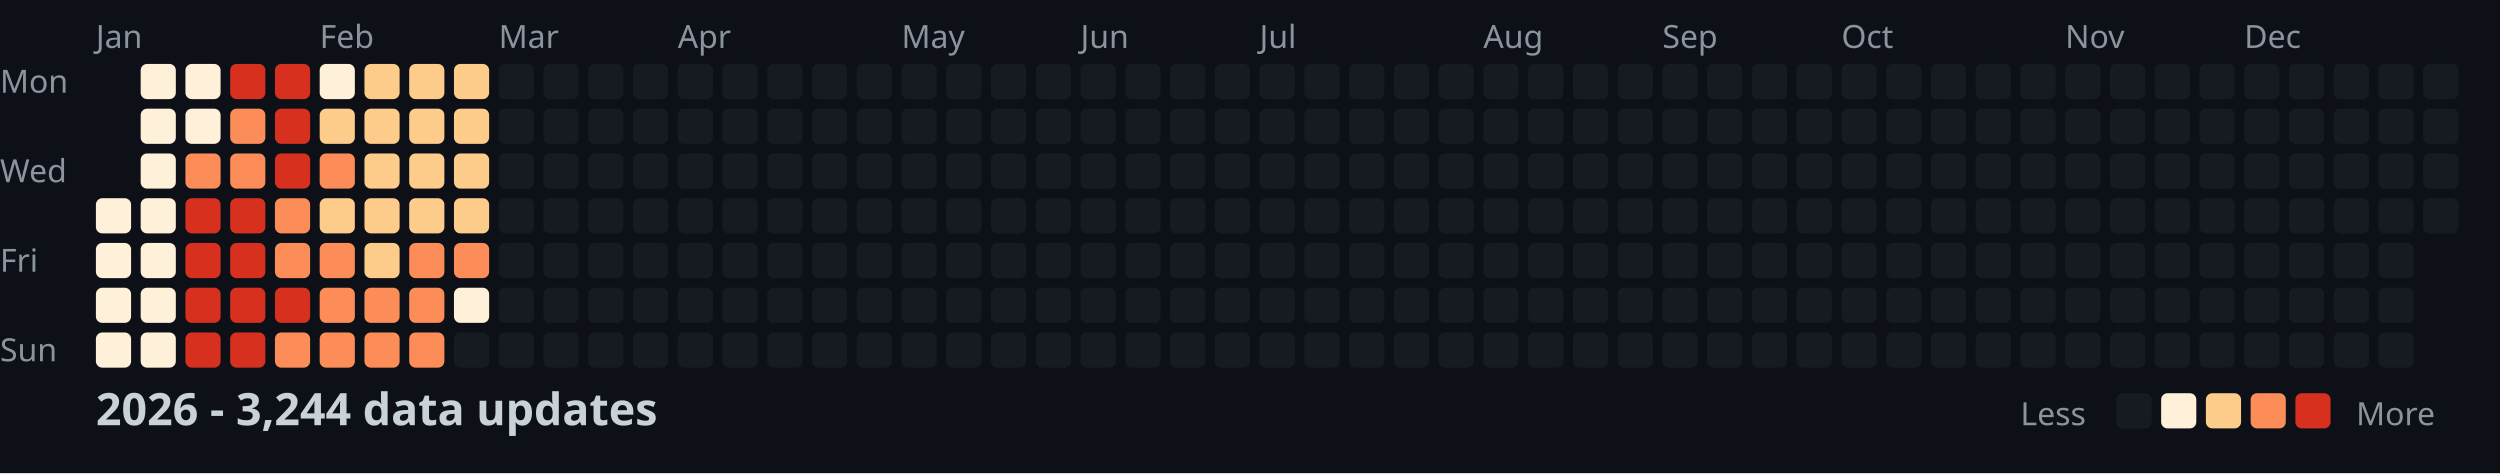
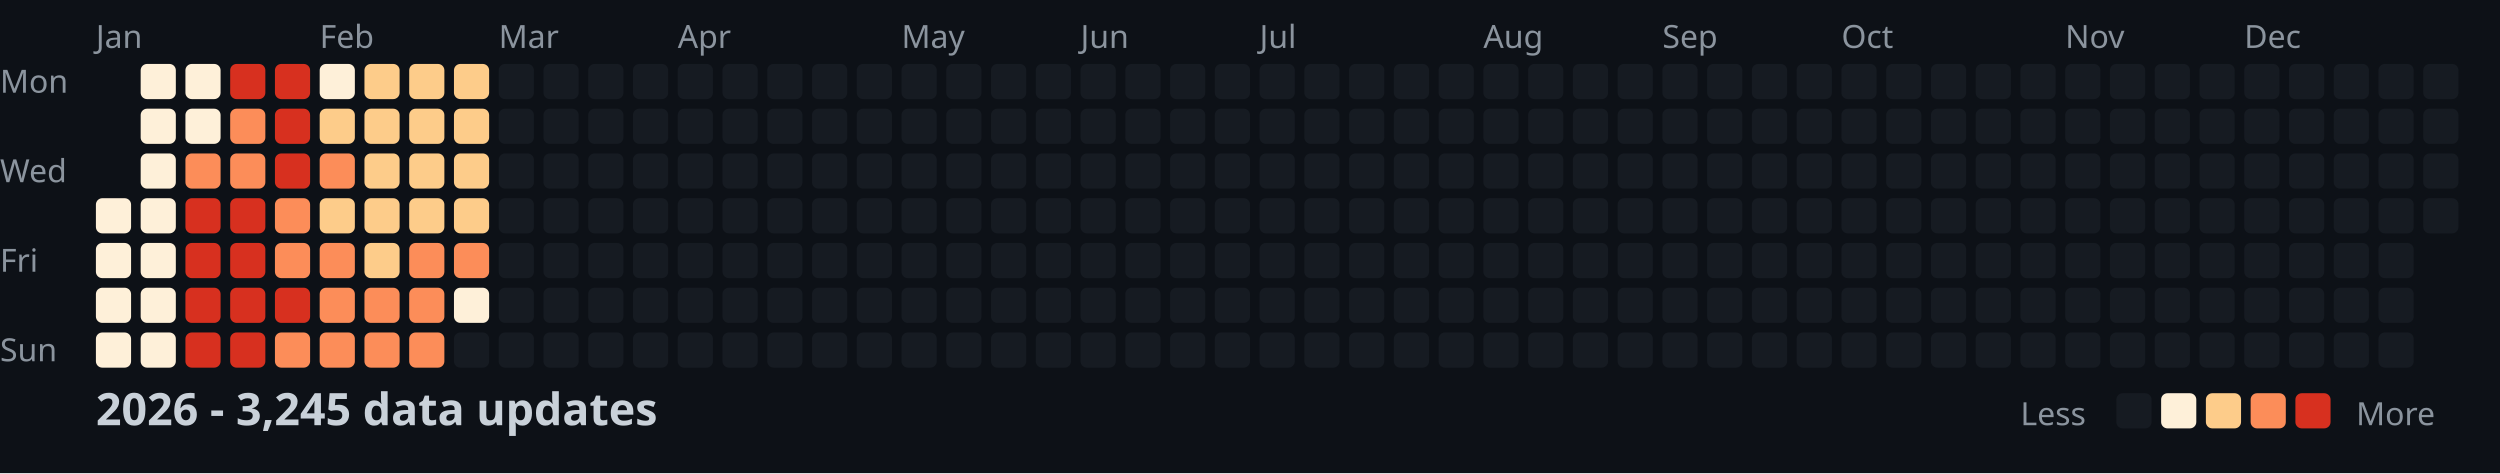
<svg xmlns="http://www.w3.org/2000/svg" width="782" height="148">
  <style>
    .month { font: 10px sans-serif; fill: #8b949e; }
    .day { font: 10px sans-serif; fill: #8b949e; }
    .title { font: bold 14px sans-serif; fill: #c9d1d9; }
    .legend { font: 10px sans-serif; fill: #8b949e; }
  </style>
  <rect width="100%" height="100%" fill="#0d1117" />
  <text x="0" y="29" class="day">Mon</text>
  <text x="0" y="57" class="day">Wed</text>
  <text x="0" y="85" class="day">Fri</text>
  <text x="0" y="113" class="day">Sun</text>
  <text x="30" y="15" class="month">Jan</text>
  <text x="100" y="15" class="month">Feb</text>
  <text x="156" y="15" class="month">Mar</text>
  <text x="212" y="15" class="month">Apr</text>
  <text x="282" y="15" class="month">May</text>
  <text x="338" y="15" class="month">Jun</text>
  <text x="394" y="15" class="month">Jul</text>
  <text x="464" y="15" class="month">Aug</text>
  <text x="520" y="15" class="month">Sep</text>
  <text x="576" y="15" class="month">Oct</text>
  <text x="646" y="15" class="month">Nov</text>
  <text x="702" y="15" class="month">Dec</text>
  <rect x="30" y="62" width="11" height="11" fill="#fef0d9" rx="2" />
  <rect x="30" y="76" width="11" height="11" fill="#fef0d9" rx="2" />
  <rect x="30" y="90" width="11" height="11" fill="#fef0d9" rx="2" />
  <rect x="30" y="104" width="11" height="11" fill="#fef0d9" rx="2" />
  <rect x="44" y="20" width="11" height="11" fill="#fef0d9" rx="2" />
  <rect x="44" y="34" width="11" height="11" fill="#fef0d9" rx="2" />
  <rect x="44" y="48" width="11" height="11" fill="#fef0d9" rx="2" />
  <rect x="44" y="62" width="11" height="11" fill="#fef0d9" rx="2" />
  <rect x="44" y="76" width="11" height="11" fill="#fef0d9" rx="2" />
  <rect x="44" y="90" width="11" height="11" fill="#fef0d9" rx="2" />
  <rect x="44" y="104" width="11" height="11" fill="#fef0d9" rx="2" />
  <rect x="58" y="20" width="11" height="11" fill="#fef0d9" rx="2" />
  <rect x="58" y="34" width="11" height="11" fill="#fef0d9" rx="2" />
  <rect x="58" y="48" width="11" height="11" fill="#fc8d59" rx="2" />
  <rect x="58" y="62" width="11" height="11" fill="#d7301f" rx="2" />
  <rect x="58" y="76" width="11" height="11" fill="#d7301f" rx="2" />
  <rect x="58" y="90" width="11" height="11" fill="#d7301f" rx="2" />
  <rect x="58" y="104" width="11" height="11" fill="#d7301f" rx="2" />
  <rect x="72" y="20" width="11" height="11" fill="#d7301f" rx="2" />
  <rect x="72" y="34" width="11" height="11" fill="#fc8d59" rx="2" />
  <rect x="72" y="48" width="11" height="11" fill="#fc8d59" rx="2" />
  <rect x="72" y="62" width="11" height="11" fill="#d7301f" rx="2" />
  <rect x="72" y="76" width="11" height="11" fill="#d7301f" rx="2" />
  <rect x="72" y="90" width="11" height="11" fill="#d7301f" rx="2" />
  <rect x="72" y="104" width="11" height="11" fill="#d7301f" rx="2" />
  <rect x="86" y="20" width="11" height="11" fill="#d7301f" rx="2" />
  <rect x="86" y="34" width="11" height="11" fill="#d7301f" rx="2" />
  <rect x="86" y="48" width="11" height="11" fill="#d7301f" rx="2" />
  <rect x="86" y="62" width="11" height="11" fill="#fc8d59" rx="2" />
  <rect x="86" y="76" width="11" height="11" fill="#fc8d59" rx="2" />
  <rect x="86" y="90" width="11" height="11" fill="#d7301f" rx="2" />
  <rect x="86" y="104" width="11" height="11" fill="#fc8d59" rx="2" />
  <rect x="100" y="20" width="11" height="11" fill="#fef0d9" rx="2" />
  <rect x="100" y="34" width="11" height="11" fill="#fdcc8a" rx="2" />
  <rect x="100" y="48" width="11" height="11" fill="#fc8d59" rx="2" />
  <rect x="100" y="62" width="11" height="11" fill="#fdcc8a" rx="2" />
  <rect x="100" y="76" width="11" height="11" fill="#fc8d59" rx="2" />
  <rect x="100" y="90" width="11" height="11" fill="#fc8d59" rx="2" />
  <rect x="100" y="104" width="11" height="11" fill="#fc8d59" rx="2" />
  <rect x="114" y="20" width="11" height="11" fill="#fdcc8a" rx="2" />
  <rect x="114" y="34" width="11" height="11" fill="#fdcc8a" rx="2" />
  <rect x="114" y="48" width="11" height="11" fill="#fdcc8a" rx="2" />
  <rect x="114" y="62" width="11" height="11" fill="#fdcc8a" rx="2" />
  <rect x="114" y="76" width="11" height="11" fill="#fdcc8a" rx="2" />
  <rect x="114" y="90" width="11" height="11" fill="#fc8d59" rx="2" />
  <rect x="114" y="104" width="11" height="11" fill="#fc8d59" rx="2" />
  <rect x="128" y="20" width="11" height="11" fill="#fdcc8a" rx="2" />
  <rect x="128" y="34" width="11" height="11" fill="#fdcc8a" rx="2" />
  <rect x="128" y="48" width="11" height="11" fill="#fdcc8a" rx="2" />
  <rect x="128" y="62" width="11" height="11" fill="#fdcc8a" rx="2" />
  <rect x="128" y="76" width="11" height="11" fill="#fc8d59" rx="2" />
  <rect x="128" y="90" width="11" height="11" fill="#fc8d59" rx="2" />
  <rect x="128" y="104" width="11" height="11" fill="#fc8d59" rx="2" />
  <rect x="142" y="20" width="11" height="11" fill="#fdcc8a" rx="2" />
  <rect x="142" y="34" width="11" height="11" fill="#fdcc8a" rx="2" />
  <rect x="142" y="48" width="11" height="11" fill="#fdcc8a" rx="2" />
  <rect x="142" y="62" width="11" height="11" fill="#fdcc8a" rx="2" />
  <rect x="142" y="76" width="11" height="11" fill="#fc8d59" rx="2" />
  <rect x="142" y="90" width="11" height="11" fill="#fef0d9" rx="2" />
  <rect x="142" y="104" width="11" height="11" fill="#161b22" rx="2" />
  <rect x="156" y="20" width="11" height="11" fill="#161b22" rx="2" />
  <rect x="156" y="34" width="11" height="11" fill="#161b22" rx="2" />
  <rect x="156" y="48" width="11" height="11" fill="#161b22" rx="2" />
  <rect x="156" y="62" width="11" height="11" fill="#161b22" rx="2" />
  <rect x="156" y="76" width="11" height="11" fill="#161b22" rx="2" />
  <rect x="156" y="90" width="11" height="11" fill="#161b22" rx="2" />
  <rect x="156" y="104" width="11" height="11" fill="#161b22" rx="2" />
  <rect x="170" y="20" width="11" height="11" fill="#161b22" rx="2" />
  <rect x="170" y="34" width="11" height="11" fill="#161b22" rx="2" />
  <rect x="170" y="48" width="11" height="11" fill="#161b22" rx="2" />
  <rect x="170" y="62" width="11" height="11" fill="#161b22" rx="2" />
  <rect x="170" y="76" width="11" height="11" fill="#161b22" rx="2" />
  <rect x="170" y="90" width="11" height="11" fill="#161b22" rx="2" />
  <rect x="170" y="104" width="11" height="11" fill="#161b22" rx="2" />
  <rect x="184" y="20" width="11" height="11" fill="#161b22" rx="2" />
  <rect x="184" y="34" width="11" height="11" fill="#161b22" rx="2" />
  <rect x="184" y="48" width="11" height="11" fill="#161b22" rx="2" />
  <rect x="184" y="62" width="11" height="11" fill="#161b22" rx="2" />
  <rect x="184" y="76" width="11" height="11" fill="#161b22" rx="2" />
  <rect x="184" y="90" width="11" height="11" fill="#161b22" rx="2" />
  <rect x="184" y="104" width="11" height="11" fill="#161b22" rx="2" />
  <rect x="198" y="20" width="11" height="11" fill="#161b22" rx="2" />
  <rect x="198" y="34" width="11" height="11" fill="#161b22" rx="2" />
  <rect x="198" y="48" width="11" height="11" fill="#161b22" rx="2" />
  <rect x="198" y="62" width="11" height="11" fill="#161b22" rx="2" />
  <rect x="198" y="76" width="11" height="11" fill="#161b22" rx="2" />
  <rect x="198" y="90" width="11" height="11" fill="#161b22" rx="2" />
  <rect x="198" y="104" width="11" height="11" fill="#161b22" rx="2" />
  <rect x="212" y="20" width="11" height="11" fill="#161b22" rx="2" />
  <rect x="212" y="34" width="11" height="11" fill="#161b22" rx="2" />
  <rect x="212" y="48" width="11" height="11" fill="#161b22" rx="2" />
  <rect x="212" y="62" width="11" height="11" fill="#161b22" rx="2" />
  <rect x="212" y="76" width="11" height="11" fill="#161b22" rx="2" />
  <rect x="212" y="90" width="11" height="11" fill="#161b22" rx="2" />
  <rect x="212" y="104" width="11" height="11" fill="#161b22" rx="2" />
  <rect x="226" y="20" width="11" height="11" fill="#161b22" rx="2" />
  <rect x="226" y="34" width="11" height="11" fill="#161b22" rx="2" />
  <rect x="226" y="48" width="11" height="11" fill="#161b22" rx="2" />
  <rect x="226" y="62" width="11" height="11" fill="#161b22" rx="2" />
  <rect x="226" y="76" width="11" height="11" fill="#161b22" rx="2" />
  <rect x="226" y="90" width="11" height="11" fill="#161b22" rx="2" />
  <rect x="226" y="104" width="11" height="11" fill="#161b22" rx="2" />
  <rect x="240" y="20" width="11" height="11" fill="#161b22" rx="2" />
  <rect x="240" y="34" width="11" height="11" fill="#161b22" rx="2" />
  <rect x="240" y="48" width="11" height="11" fill="#161b22" rx="2" />
  <rect x="240" y="62" width="11" height="11" fill="#161b22" rx="2" />
  <rect x="240" y="76" width="11" height="11" fill="#161b22" rx="2" />
  <rect x="240" y="90" width="11" height="11" fill="#161b22" rx="2" />
  <rect x="240" y="104" width="11" height="11" fill="#161b22" rx="2" />
  <rect x="254" y="20" width="11" height="11" fill="#161b22" rx="2" />
  <rect x="254" y="34" width="11" height="11" fill="#161b22" rx="2" />
  <rect x="254" y="48" width="11" height="11" fill="#161b22" rx="2" />
  <rect x="254" y="62" width="11" height="11" fill="#161b22" rx="2" />
  <rect x="254" y="76" width="11" height="11" fill="#161b22" rx="2" />
  <rect x="254" y="90" width="11" height="11" fill="#161b22" rx="2" />
  <rect x="254" y="104" width="11" height="11" fill="#161b22" rx="2" />
  <rect x="268" y="20" width="11" height="11" fill="#161b22" rx="2" />
  <rect x="268" y="34" width="11" height="11" fill="#161b22" rx="2" />
  <rect x="268" y="48" width="11" height="11" fill="#161b22" rx="2" />
  <rect x="268" y="62" width="11" height="11" fill="#161b22" rx="2" />
  <rect x="268" y="76" width="11" height="11" fill="#161b22" rx="2" />
  <rect x="268" y="90" width="11" height="11" fill="#161b22" rx="2" />
  <rect x="268" y="104" width="11" height="11" fill="#161b22" rx="2" />
  <rect x="282" y="20" width="11" height="11" fill="#161b22" rx="2" />
  <rect x="282" y="34" width="11" height="11" fill="#161b22" rx="2" />
  <rect x="282" y="48" width="11" height="11" fill="#161b22" rx="2" />
  <rect x="282" y="62" width="11" height="11" fill="#161b22" rx="2" />
  <rect x="282" y="76" width="11" height="11" fill="#161b22" rx="2" />
  <rect x="282" y="90" width="11" height="11" fill="#161b22" rx="2" />
  <rect x="282" y="104" width="11" height="11" fill="#161b22" rx="2" />
  <rect x="296" y="20" width="11" height="11" fill="#161b22" rx="2" />
  <rect x="296" y="34" width="11" height="11" fill="#161b22" rx="2" />
  <rect x="296" y="48" width="11" height="11" fill="#161b22" rx="2" />
  <rect x="296" y="62" width="11" height="11" fill="#161b22" rx="2" />
  <rect x="296" y="76" width="11" height="11" fill="#161b22" rx="2" />
  <rect x="296" y="90" width="11" height="11" fill="#161b22" rx="2" />
  <rect x="296" y="104" width="11" height="11" fill="#161b22" rx="2" />
  <rect x="310" y="20" width="11" height="11" fill="#161b22" rx="2" />
  <rect x="310" y="34" width="11" height="11" fill="#161b22" rx="2" />
  <rect x="310" y="48" width="11" height="11" fill="#161b22" rx="2" />
  <rect x="310" y="62" width="11" height="11" fill="#161b22" rx="2" />
  <rect x="310" y="76" width="11" height="11" fill="#161b22" rx="2" />
  <rect x="310" y="90" width="11" height="11" fill="#161b22" rx="2" />
  <rect x="310" y="104" width="11" height="11" fill="#161b22" rx="2" />
  <rect x="324" y="20" width="11" height="11" fill="#161b22" rx="2" />
  <rect x="324" y="34" width="11" height="11" fill="#161b22" rx="2" />
  <rect x="324" y="48" width="11" height="11" fill="#161b22" rx="2" />
  <rect x="324" y="62" width="11" height="11" fill="#161b22" rx="2" />
  <rect x="324" y="76" width="11" height="11" fill="#161b22" rx="2" />
  <rect x="324" y="90" width="11" height="11" fill="#161b22" rx="2" />
  <rect x="324" y="104" width="11" height="11" fill="#161b22" rx="2" />
  <rect x="338" y="20" width="11" height="11" fill="#161b22" rx="2" />
  <rect x="338" y="34" width="11" height="11" fill="#161b22" rx="2" />
  <rect x="338" y="48" width="11" height="11" fill="#161b22" rx="2" />
  <rect x="338" y="62" width="11" height="11" fill="#161b22" rx="2" />
  <rect x="338" y="76" width="11" height="11" fill="#161b22" rx="2" />
  <rect x="338" y="90" width="11" height="11" fill="#161b22" rx="2" />
  <rect x="338" y="104" width="11" height="11" fill="#161b22" rx="2" />
  <rect x="352" y="20" width="11" height="11" fill="#161b22" rx="2" />
  <rect x="352" y="34" width="11" height="11" fill="#161b22" rx="2" />
  <rect x="352" y="48" width="11" height="11" fill="#161b22" rx="2" />
  <rect x="352" y="62" width="11" height="11" fill="#161b22" rx="2" />
  <rect x="352" y="76" width="11" height="11" fill="#161b22" rx="2" />
  <rect x="352" y="90" width="11" height="11" fill="#161b22" rx="2" />
  <rect x="352" y="104" width="11" height="11" fill="#161b22" rx="2" />
  <rect x="366" y="20" width="11" height="11" fill="#161b22" rx="2" />
  <rect x="366" y="34" width="11" height="11" fill="#161b22" rx="2" />
  <rect x="366" y="48" width="11" height="11" fill="#161b22" rx="2" />
  <rect x="366" y="62" width="11" height="11" fill="#161b22" rx="2" />
  <rect x="366" y="76" width="11" height="11" fill="#161b22" rx="2" />
  <rect x="366" y="90" width="11" height="11" fill="#161b22" rx="2" />
  <rect x="366" y="104" width="11" height="11" fill="#161b22" rx="2" />
  <rect x="380" y="20" width="11" height="11" fill="#161b22" rx="2" />
  <rect x="380" y="34" width="11" height="11" fill="#161b22" rx="2" />
  <rect x="380" y="48" width="11" height="11" fill="#161b22" rx="2" />
  <rect x="380" y="62" width="11" height="11" fill="#161b22" rx="2" />
  <rect x="380" y="76" width="11" height="11" fill="#161b22" rx="2" />
  <rect x="380" y="90" width="11" height="11" fill="#161b22" rx="2" />
  <rect x="380" y="104" width="11" height="11" fill="#161b22" rx="2" />
  <rect x="394" y="20" width="11" height="11" fill="#161b22" rx="2" />
  <rect x="394" y="34" width="11" height="11" fill="#161b22" rx="2" />
  <rect x="394" y="48" width="11" height="11" fill="#161b22" rx="2" />
  <rect x="394" y="62" width="11" height="11" fill="#161b22" rx="2" />
  <rect x="394" y="76" width="11" height="11" fill="#161b22" rx="2" />
  <rect x="394" y="90" width="11" height="11" fill="#161b22" rx="2" />
  <rect x="394" y="104" width="11" height="11" fill="#161b22" rx="2" />
  <rect x="408" y="20" width="11" height="11" fill="#161b22" rx="2" />
  <rect x="408" y="34" width="11" height="11" fill="#161b22" rx="2" />
  <rect x="408" y="48" width="11" height="11" fill="#161b22" rx="2" />
  <rect x="408" y="62" width="11" height="11" fill="#161b22" rx="2" />
  <rect x="408" y="76" width="11" height="11" fill="#161b22" rx="2" />
  <rect x="408" y="90" width="11" height="11" fill="#161b22" rx="2" />
  <rect x="408" y="104" width="11" height="11" fill="#161b22" rx="2" />
  <rect x="422" y="20" width="11" height="11" fill="#161b22" rx="2" />
  <rect x="422" y="34" width="11" height="11" fill="#161b22" rx="2" />
  <rect x="422" y="48" width="11" height="11" fill="#161b22" rx="2" />
  <rect x="422" y="62" width="11" height="11" fill="#161b22" rx="2" />
  <rect x="422" y="76" width="11" height="11" fill="#161b22" rx="2" />
  <rect x="422" y="90" width="11" height="11" fill="#161b22" rx="2" />
  <rect x="422" y="104" width="11" height="11" fill="#161b22" rx="2" />
  <rect x="436" y="20" width="11" height="11" fill="#161b22" rx="2" />
  <rect x="436" y="34" width="11" height="11" fill="#161b22" rx="2" />
  <rect x="436" y="48" width="11" height="11" fill="#161b22" rx="2" />
  <rect x="436" y="62" width="11" height="11" fill="#161b22" rx="2" />
  <rect x="436" y="76" width="11" height="11" fill="#161b22" rx="2" />
  <rect x="436" y="90" width="11" height="11" fill="#161b22" rx="2" />
  <rect x="436" y="104" width="11" height="11" fill="#161b22" rx="2" />
  <rect x="450" y="20" width="11" height="11" fill="#161b22" rx="2" />
  <rect x="450" y="34" width="11" height="11" fill="#161b22" rx="2" />
  <rect x="450" y="48" width="11" height="11" fill="#161b22" rx="2" />
  <rect x="450" y="62" width="11" height="11" fill="#161b22" rx="2" />
  <rect x="450" y="76" width="11" height="11" fill="#161b22" rx="2" />
  <rect x="450" y="90" width="11" height="11" fill="#161b22" rx="2" />
  <rect x="450" y="104" width="11" height="11" fill="#161b22" rx="2" />
  <rect x="464" y="20" width="11" height="11" fill="#161b22" rx="2" />
  <rect x="464" y="34" width="11" height="11" fill="#161b22" rx="2" />
  <rect x="464" y="48" width="11" height="11" fill="#161b22" rx="2" />
  <rect x="464" y="62" width="11" height="11" fill="#161b22" rx="2" />
  <rect x="464" y="76" width="11" height="11" fill="#161b22" rx="2" />
  <rect x="464" y="90" width="11" height="11" fill="#161b22" rx="2" />
  <rect x="464" y="104" width="11" height="11" fill="#161b22" rx="2" />
  <rect x="478" y="20" width="11" height="11" fill="#161b22" rx="2" />
  <rect x="478" y="34" width="11" height="11" fill="#161b22" rx="2" />
  <rect x="478" y="48" width="11" height="11" fill="#161b22" rx="2" />
  <rect x="478" y="62" width="11" height="11" fill="#161b22" rx="2" />
  <rect x="478" y="76" width="11" height="11" fill="#161b22" rx="2" />
  <rect x="478" y="90" width="11" height="11" fill="#161b22" rx="2" />
  <rect x="478" y="104" width="11" height="11" fill="#161b22" rx="2" />
  <rect x="492" y="20" width="11" height="11" fill="#161b22" rx="2" />
  <rect x="492" y="34" width="11" height="11" fill="#161b22" rx="2" />
  <rect x="492" y="48" width="11" height="11" fill="#161b22" rx="2" />
  <rect x="492" y="62" width="11" height="11" fill="#161b22" rx="2" />
  <rect x="492" y="76" width="11" height="11" fill="#161b22" rx="2" />
  <rect x="492" y="90" width="11" height="11" fill="#161b22" rx="2" />
  <rect x="492" y="104" width="11" height="11" fill="#161b22" rx="2" />
  <rect x="506" y="20" width="11" height="11" fill="#161b22" rx="2" />
  <rect x="506" y="34" width="11" height="11" fill="#161b22" rx="2" />
  <rect x="506" y="48" width="11" height="11" fill="#161b22" rx="2" />
  <rect x="506" y="62" width="11" height="11" fill="#161b22" rx="2" />
  <rect x="506" y="76" width="11" height="11" fill="#161b22" rx="2" />
  <rect x="506" y="90" width="11" height="11" fill="#161b22" rx="2" />
  <rect x="506" y="104" width="11" height="11" fill="#161b22" rx="2" />
  <rect x="520" y="20" width="11" height="11" fill="#161b22" rx="2" />
  <rect x="520" y="34" width="11" height="11" fill="#161b22" rx="2" />
  <rect x="520" y="48" width="11" height="11" fill="#161b22" rx="2" />
  <rect x="520" y="62" width="11" height="11" fill="#161b22" rx="2" />
  <rect x="520" y="76" width="11" height="11" fill="#161b22" rx="2" />
  <rect x="520" y="90" width="11" height="11" fill="#161b22" rx="2" />
  <rect x="520" y="104" width="11" height="11" fill="#161b22" rx="2" />
  <rect x="534" y="20" width="11" height="11" fill="#161b22" rx="2" />
  <rect x="534" y="34" width="11" height="11" fill="#161b22" rx="2" />
  <rect x="534" y="48" width="11" height="11" fill="#161b22" rx="2" />
  <rect x="534" y="62" width="11" height="11" fill="#161b22" rx="2" />
  <rect x="534" y="76" width="11" height="11" fill="#161b22" rx="2" />
  <rect x="534" y="90" width="11" height="11" fill="#161b22" rx="2" />
  <rect x="534" y="104" width="11" height="11" fill="#161b22" rx="2" />
  <rect x="548" y="20" width="11" height="11" fill="#161b22" rx="2" />
  <rect x="548" y="34" width="11" height="11" fill="#161b22" rx="2" />
  <rect x="548" y="48" width="11" height="11" fill="#161b22" rx="2" />
  <rect x="548" y="62" width="11" height="11" fill="#161b22" rx="2" />
  <rect x="548" y="76" width="11" height="11" fill="#161b22" rx="2" />
  <rect x="548" y="90" width="11" height="11" fill="#161b22" rx="2" />
  <rect x="548" y="104" width="11" height="11" fill="#161b22" rx="2" />
  <rect x="562" y="20" width="11" height="11" fill="#161b22" rx="2" />
  <rect x="562" y="34" width="11" height="11" fill="#161b22" rx="2" />
  <rect x="562" y="48" width="11" height="11" fill="#161b22" rx="2" />
  <rect x="562" y="62" width="11" height="11" fill="#161b22" rx="2" />
  <rect x="562" y="76" width="11" height="11" fill="#161b22" rx="2" />
  <rect x="562" y="90" width="11" height="11" fill="#161b22" rx="2" />
  <rect x="562" y="104" width="11" height="11" fill="#161b22" rx="2" />
  <rect x="576" y="20" width="11" height="11" fill="#161b22" rx="2" />
  <rect x="576" y="34" width="11" height="11" fill="#161b22" rx="2" />
  <rect x="576" y="48" width="11" height="11" fill="#161b22" rx="2" />
  <rect x="576" y="62" width="11" height="11" fill="#161b22" rx="2" />
  <rect x="576" y="76" width="11" height="11" fill="#161b22" rx="2" />
  <rect x="576" y="90" width="11" height="11" fill="#161b22" rx="2" />
  <rect x="576" y="104" width="11" height="11" fill="#161b22" rx="2" />
  <rect x="590" y="20" width="11" height="11" fill="#161b22" rx="2" />
  <rect x="590" y="34" width="11" height="11" fill="#161b22" rx="2" />
  <rect x="590" y="48" width="11" height="11" fill="#161b22" rx="2" />
  <rect x="590" y="62" width="11" height="11" fill="#161b22" rx="2" />
  <rect x="590" y="76" width="11" height="11" fill="#161b22" rx="2" />
  <rect x="590" y="90" width="11" height="11" fill="#161b22" rx="2" />
  <rect x="590" y="104" width="11" height="11" fill="#161b22" rx="2" />
  <rect x="604" y="20" width="11" height="11" fill="#161b22" rx="2" />
  <rect x="604" y="34" width="11" height="11" fill="#161b22" rx="2" />
  <rect x="604" y="48" width="11" height="11" fill="#161b22" rx="2" />
  <rect x="604" y="62" width="11" height="11" fill="#161b22" rx="2" />
  <rect x="604" y="76" width="11" height="11" fill="#161b22" rx="2" />
  <rect x="604" y="90" width="11" height="11" fill="#161b22" rx="2" />
  <rect x="604" y="104" width="11" height="11" fill="#161b22" rx="2" />
  <rect x="618" y="20" width="11" height="11" fill="#161b22" rx="2" />
  <rect x="618" y="34" width="11" height="11" fill="#161b22" rx="2" />
  <rect x="618" y="48" width="11" height="11" fill="#161b22" rx="2" />
  <rect x="618" y="62" width="11" height="11" fill="#161b22" rx="2" />
  <rect x="618" y="76" width="11" height="11" fill="#161b22" rx="2" />
  <rect x="618" y="90" width="11" height="11" fill="#161b22" rx="2" />
  <rect x="618" y="104" width="11" height="11" fill="#161b22" rx="2" />
  <rect x="632" y="20" width="11" height="11" fill="#161b22" rx="2" />
  <rect x="632" y="34" width="11" height="11" fill="#161b22" rx="2" />
  <rect x="632" y="48" width="11" height="11" fill="#161b22" rx="2" />
  <rect x="632" y="62" width="11" height="11" fill="#161b22" rx="2" />
  <rect x="632" y="76" width="11" height="11" fill="#161b22" rx="2" />
  <rect x="632" y="90" width="11" height="11" fill="#161b22" rx="2" />
  <rect x="632" y="104" width="11" height="11" fill="#161b22" rx="2" />
  <rect x="646" y="20" width="11" height="11" fill="#161b22" rx="2" />
  <rect x="646" y="34" width="11" height="11" fill="#161b22" rx="2" />
  <rect x="646" y="48" width="11" height="11" fill="#161b22" rx="2" />
  <rect x="646" y="62" width="11" height="11" fill="#161b22" rx="2" />
  <rect x="646" y="76" width="11" height="11" fill="#161b22" rx="2" />
  <rect x="646" y="90" width="11" height="11" fill="#161b22" rx="2" />
  <rect x="646" y="104" width="11" height="11" fill="#161b22" rx="2" />
  <rect x="660" y="20" width="11" height="11" fill="#161b22" rx="2" />
  <rect x="660" y="34" width="11" height="11" fill="#161b22" rx="2" />
  <rect x="660" y="48" width="11" height="11" fill="#161b22" rx="2" />
  <rect x="660" y="62" width="11" height="11" fill="#161b22" rx="2" />
  <rect x="660" y="76" width="11" height="11" fill="#161b22" rx="2" />
  <rect x="660" y="90" width="11" height="11" fill="#161b22" rx="2" />
  <rect x="660" y="104" width="11" height="11" fill="#161b22" rx="2" />
  <rect x="674" y="20" width="11" height="11" fill="#161b22" rx="2" />
  <rect x="674" y="34" width="11" height="11" fill="#161b22" rx="2" />
  <rect x="674" y="48" width="11" height="11" fill="#161b22" rx="2" />
  <rect x="674" y="62" width="11" height="11" fill="#161b22" rx="2" />
  <rect x="674" y="76" width="11" height="11" fill="#161b22" rx="2" />
  <rect x="674" y="90" width="11" height="11" fill="#161b22" rx="2" />
  <rect x="674" y="104" width="11" height="11" fill="#161b22" rx="2" />
  <rect x="688" y="20" width="11" height="11" fill="#161b22" rx="2" />
  <rect x="688" y="34" width="11" height="11" fill="#161b22" rx="2" />
  <rect x="688" y="48" width="11" height="11" fill="#161b22" rx="2" />
  <rect x="688" y="62" width="11" height="11" fill="#161b22" rx="2" />
  <rect x="688" y="76" width="11" height="11" fill="#161b22" rx="2" />
  <rect x="688" y="90" width="11" height="11" fill="#161b22" rx="2" />
  <rect x="688" y="104" width="11" height="11" fill="#161b22" rx="2" />
  <rect x="702" y="20" width="11" height="11" fill="#161b22" rx="2" />
  <rect x="702" y="34" width="11" height="11" fill="#161b22" rx="2" />
  <rect x="702" y="48" width="11" height="11" fill="#161b22" rx="2" />
  <rect x="702" y="62" width="11" height="11" fill="#161b22" rx="2" />
  <rect x="702" y="76" width="11" height="11" fill="#161b22" rx="2" />
  <rect x="702" y="90" width="11" height="11" fill="#161b22" rx="2" />
  <rect x="702" y="104" width="11" height="11" fill="#161b22" rx="2" />
  <rect x="716" y="20" width="11" height="11" fill="#161b22" rx="2" />
  <rect x="716" y="34" width="11" height="11" fill="#161b22" rx="2" />
  <rect x="716" y="48" width="11" height="11" fill="#161b22" rx="2" />
  <rect x="716" y="62" width="11" height="11" fill="#161b22" rx="2" />
  <rect x="716" y="76" width="11" height="11" fill="#161b22" rx="2" />
  <rect x="716" y="90" width="11" height="11" fill="#161b22" rx="2" />
  <rect x="716" y="104" width="11" height="11" fill="#161b22" rx="2" />
  <rect x="730" y="20" width="11" height="11" fill="#161b22" rx="2" />
  <rect x="730" y="34" width="11" height="11" fill="#161b22" rx="2" />
  <rect x="730" y="48" width="11" height="11" fill="#161b22" rx="2" />
  <rect x="730" y="62" width="11" height="11" fill="#161b22" rx="2" />
  <rect x="730" y="76" width="11" height="11" fill="#161b22" rx="2" />
  <rect x="730" y="90" width="11" height="11" fill="#161b22" rx="2" />
  <rect x="730" y="104" width="11" height="11" fill="#161b22" rx="2" />
  <rect x="744" y="20" width="11" height="11" fill="#161b22" rx="2" />
  <rect x="744" y="34" width="11" height="11" fill="#161b22" rx="2" />
  <rect x="744" y="48" width="11" height="11" fill="#161b22" rx="2" />
  <rect x="744" y="62" width="11" height="11" fill="#161b22" rx="2" />
  <rect x="744" y="76" width="11" height="11" fill="#161b22" rx="2" />
  <rect x="744" y="90" width="11" height="11" fill="#161b22" rx="2" />
  <rect x="744" y="104" width="11" height="11" fill="#161b22" rx="2" />
  <rect x="758" y="20" width="11" height="11" fill="#161b22" rx="2" />
  <rect x="758" y="34" width="11" height="11" fill="#161b22" rx="2" />
  <rect x="758" y="48" width="11" height="11" fill="#161b22" rx="2" />
  <rect x="758" y="62" width="11" height="11" fill="#161b22" rx="2" />
-   <text x="30" y="133" class="title">2026 - 3,244 data updates</text>
+   <text x="30" y="133" class="title">2026 - 3,245 data updates</text>
  <text x="632" y="133" class="legend">Less</text>
  <rect x="662" y="123" width="11" height="11" fill="#161b22" rx="2" />
  <rect x="676" y="123" width="11" height="11" fill="#fef0d9" rx="2" />
  <rect x="690" y="123" width="11" height="11" fill="#fdcc8a" rx="2" />
  <rect x="704" y="123" width="11" height="11" fill="#fc8d59" rx="2" />
  <rect x="718" y="123" width="11" height="11" fill="#d7301f" rx="2" />
  <text x="737" y="133" class="legend">More</text>
</svg>
